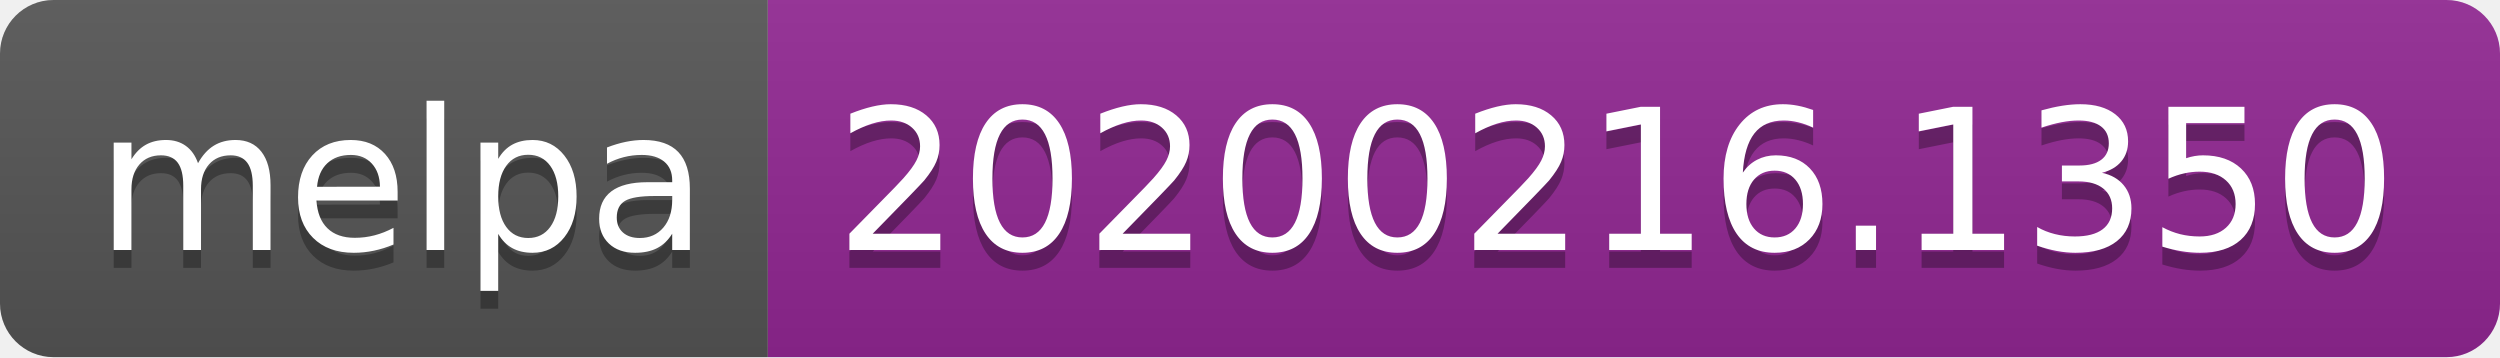
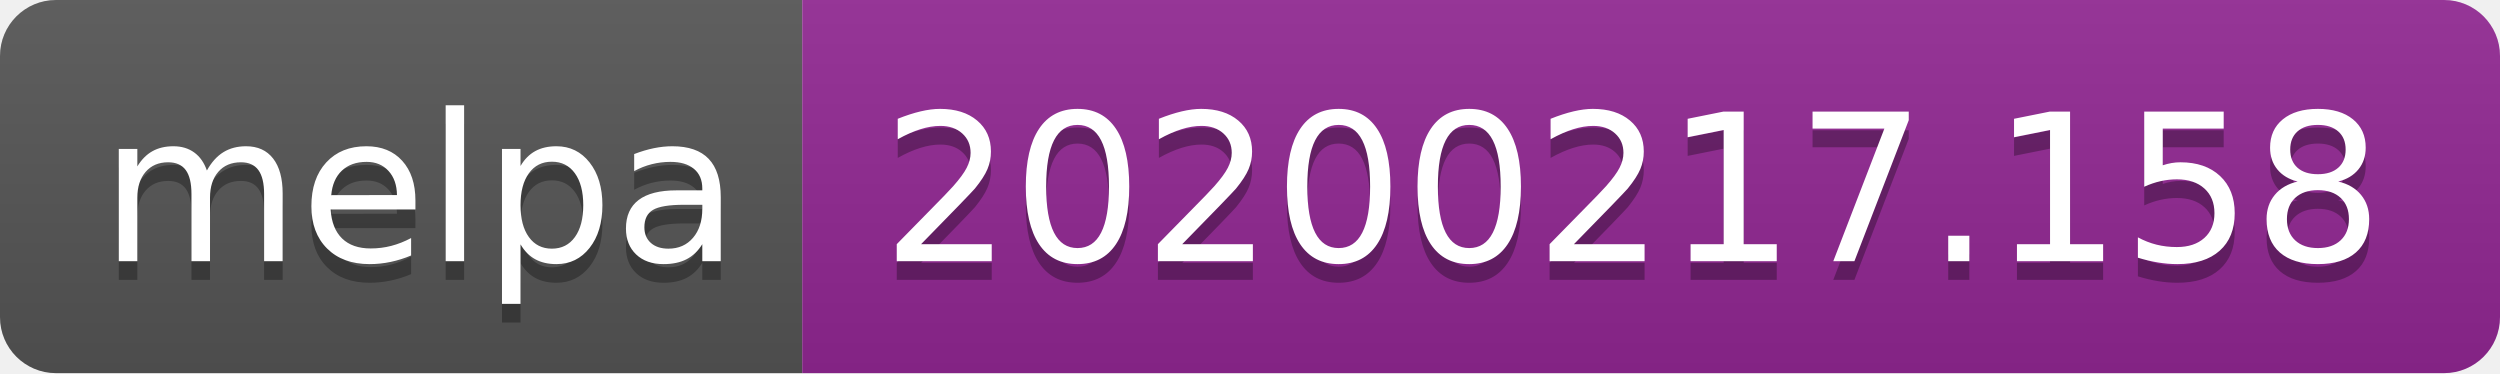
- <svg xmlns="http://www.w3.org/2000/svg" width="140" height="20">
+ <svg xmlns="http://www.w3.org/2000/svg" width="134" height="20">
  <linearGradient id="b" x2="0" y2="100%">
    <stop offset="0" stop-color="#bbb" stop-opacity=".1" />
    <stop offset="1" stop-opacity=".1" />
  </linearGradient>
  <clipPath id="a">
-     <rect width="140" height="20" rx="3" fill="#fff" />
+     <rect width="134" height="20" rx="3" fill="#fff" />
  </clipPath>
  <g clip-path="url(#a)">
    <path fill="#555" d="M0 0h43v20H0z" />
-     <path fill="#922793" d="M43 0h97v20H43z" />
-     <path fill="url(#b)" d="M0 0h140v20H0z" />
+     <path fill="#922793" d="M43 0h91v20H43z" />
+     <path fill="url(#b)" d="M0 0h134v20H0z" />
  </g>
  <g fill="#fff" text-anchor="middle" font-family="DejaVu Sans,Verdana,Geneva,sans-serif" font-size="110">
    <text x="225" y="150" fill="#010101" fill-opacity=".3" transform="scale(.1)" textLength="330">melpa</text>
    <text x="225" y="140" transform="scale(.1)" textLength="330">melpa</text>
-     <text x="905" y="150" fill="#010101" fill-opacity=".3" transform="scale(.1)" textLength="870">20200216.1350</text>
-     <text x="905" y="140" transform="scale(.1)" textLength="870">20200216.1350</text>
+     <text x="875" y="150" fill="#010101" fill-opacity=".3" transform="scale(.1)" textLength="810">20200217.158</text>
+     <text x="875" y="140" transform="scale(.1)" textLength="810">20200217.158</text>
  </g>
</svg>
